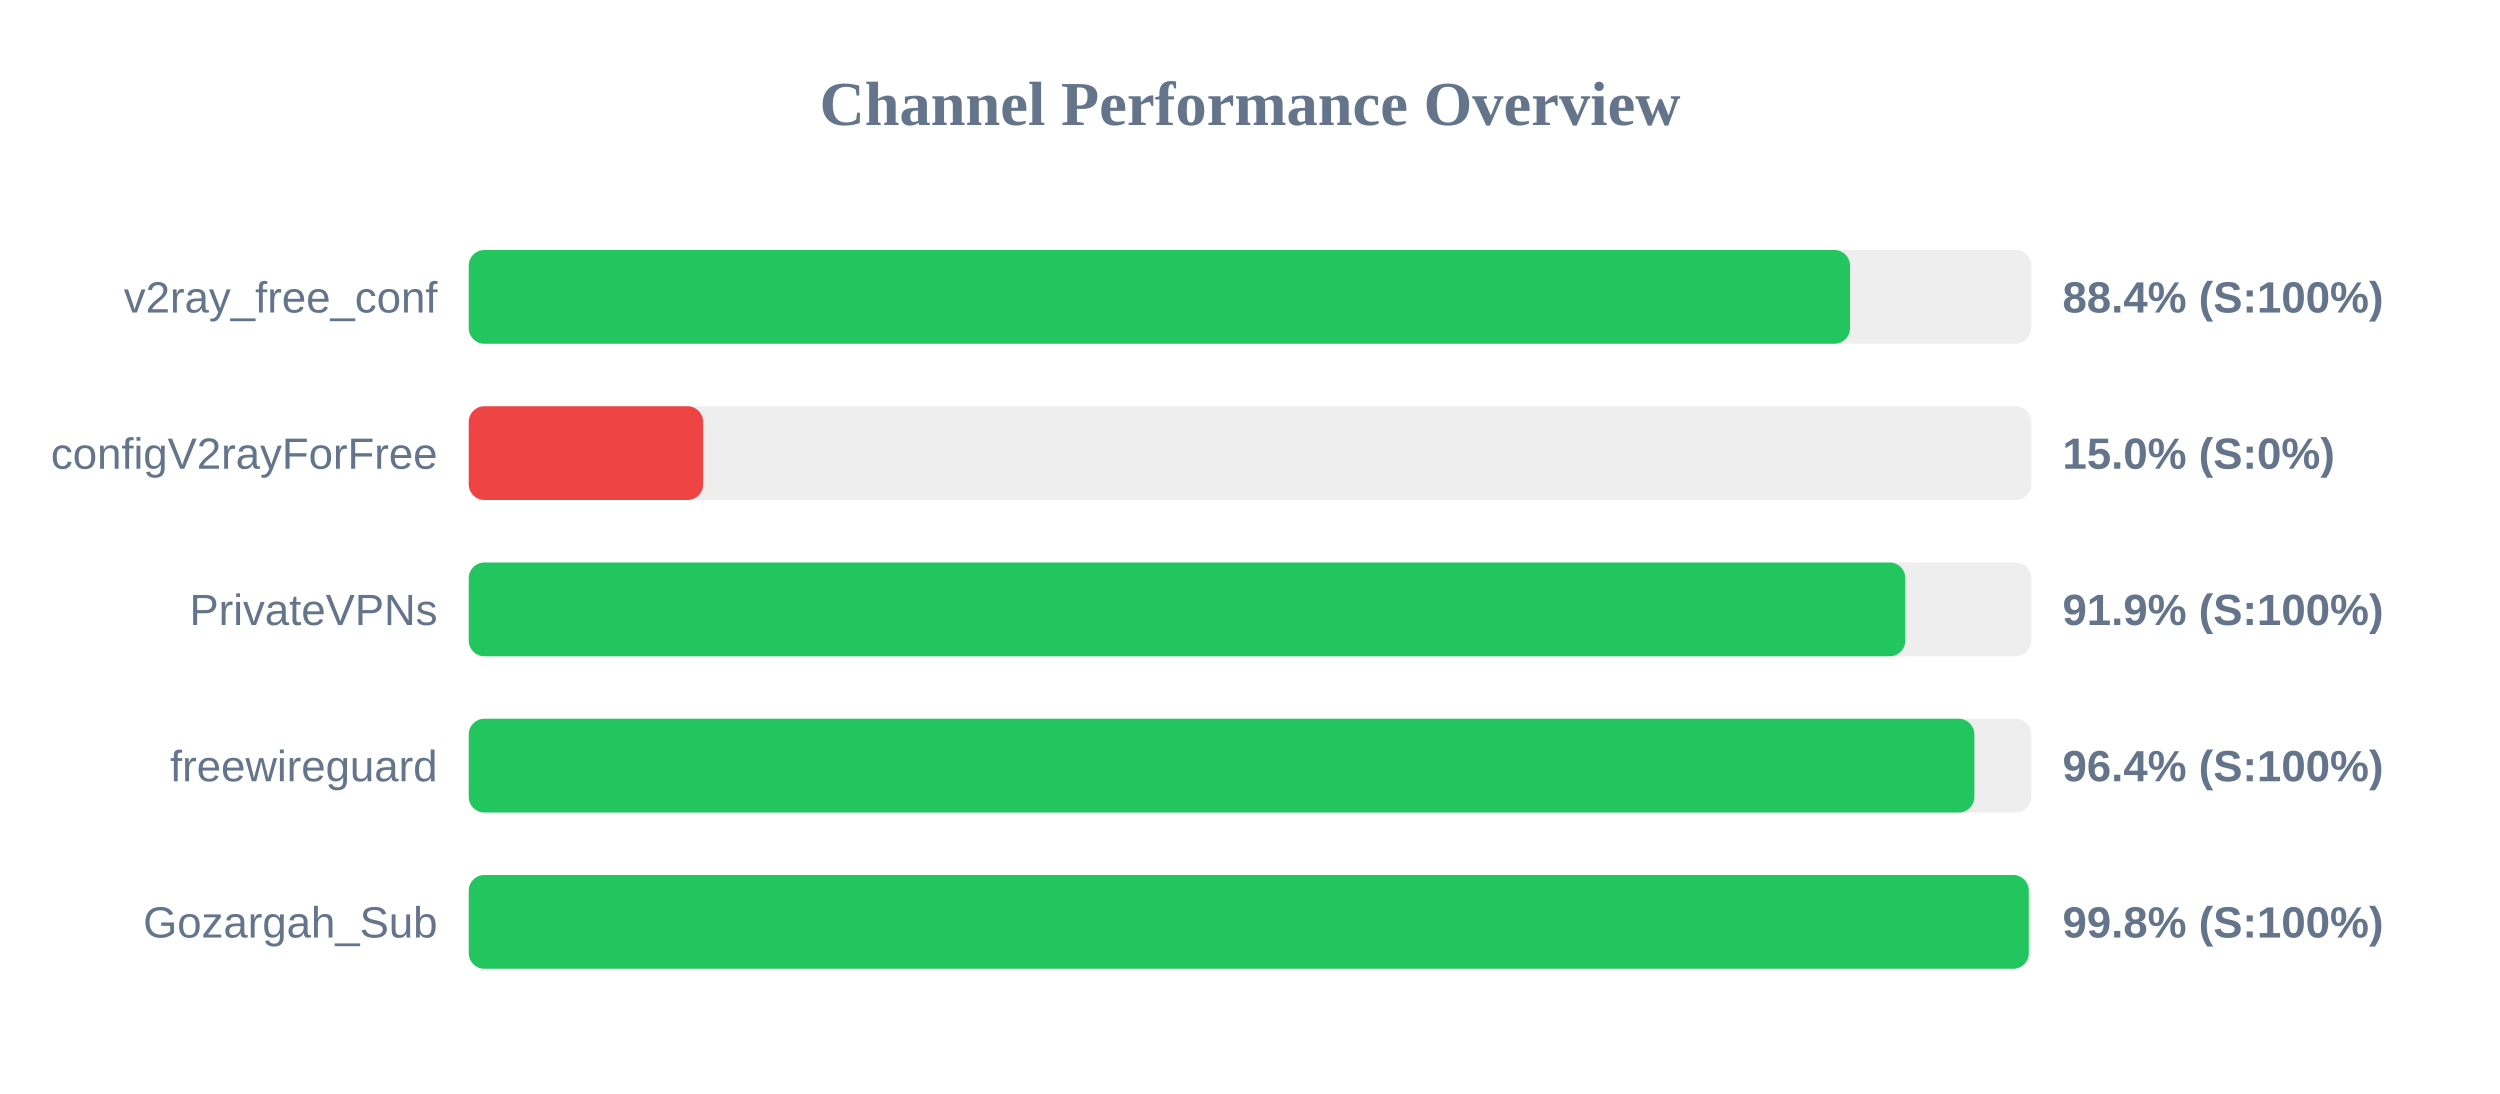
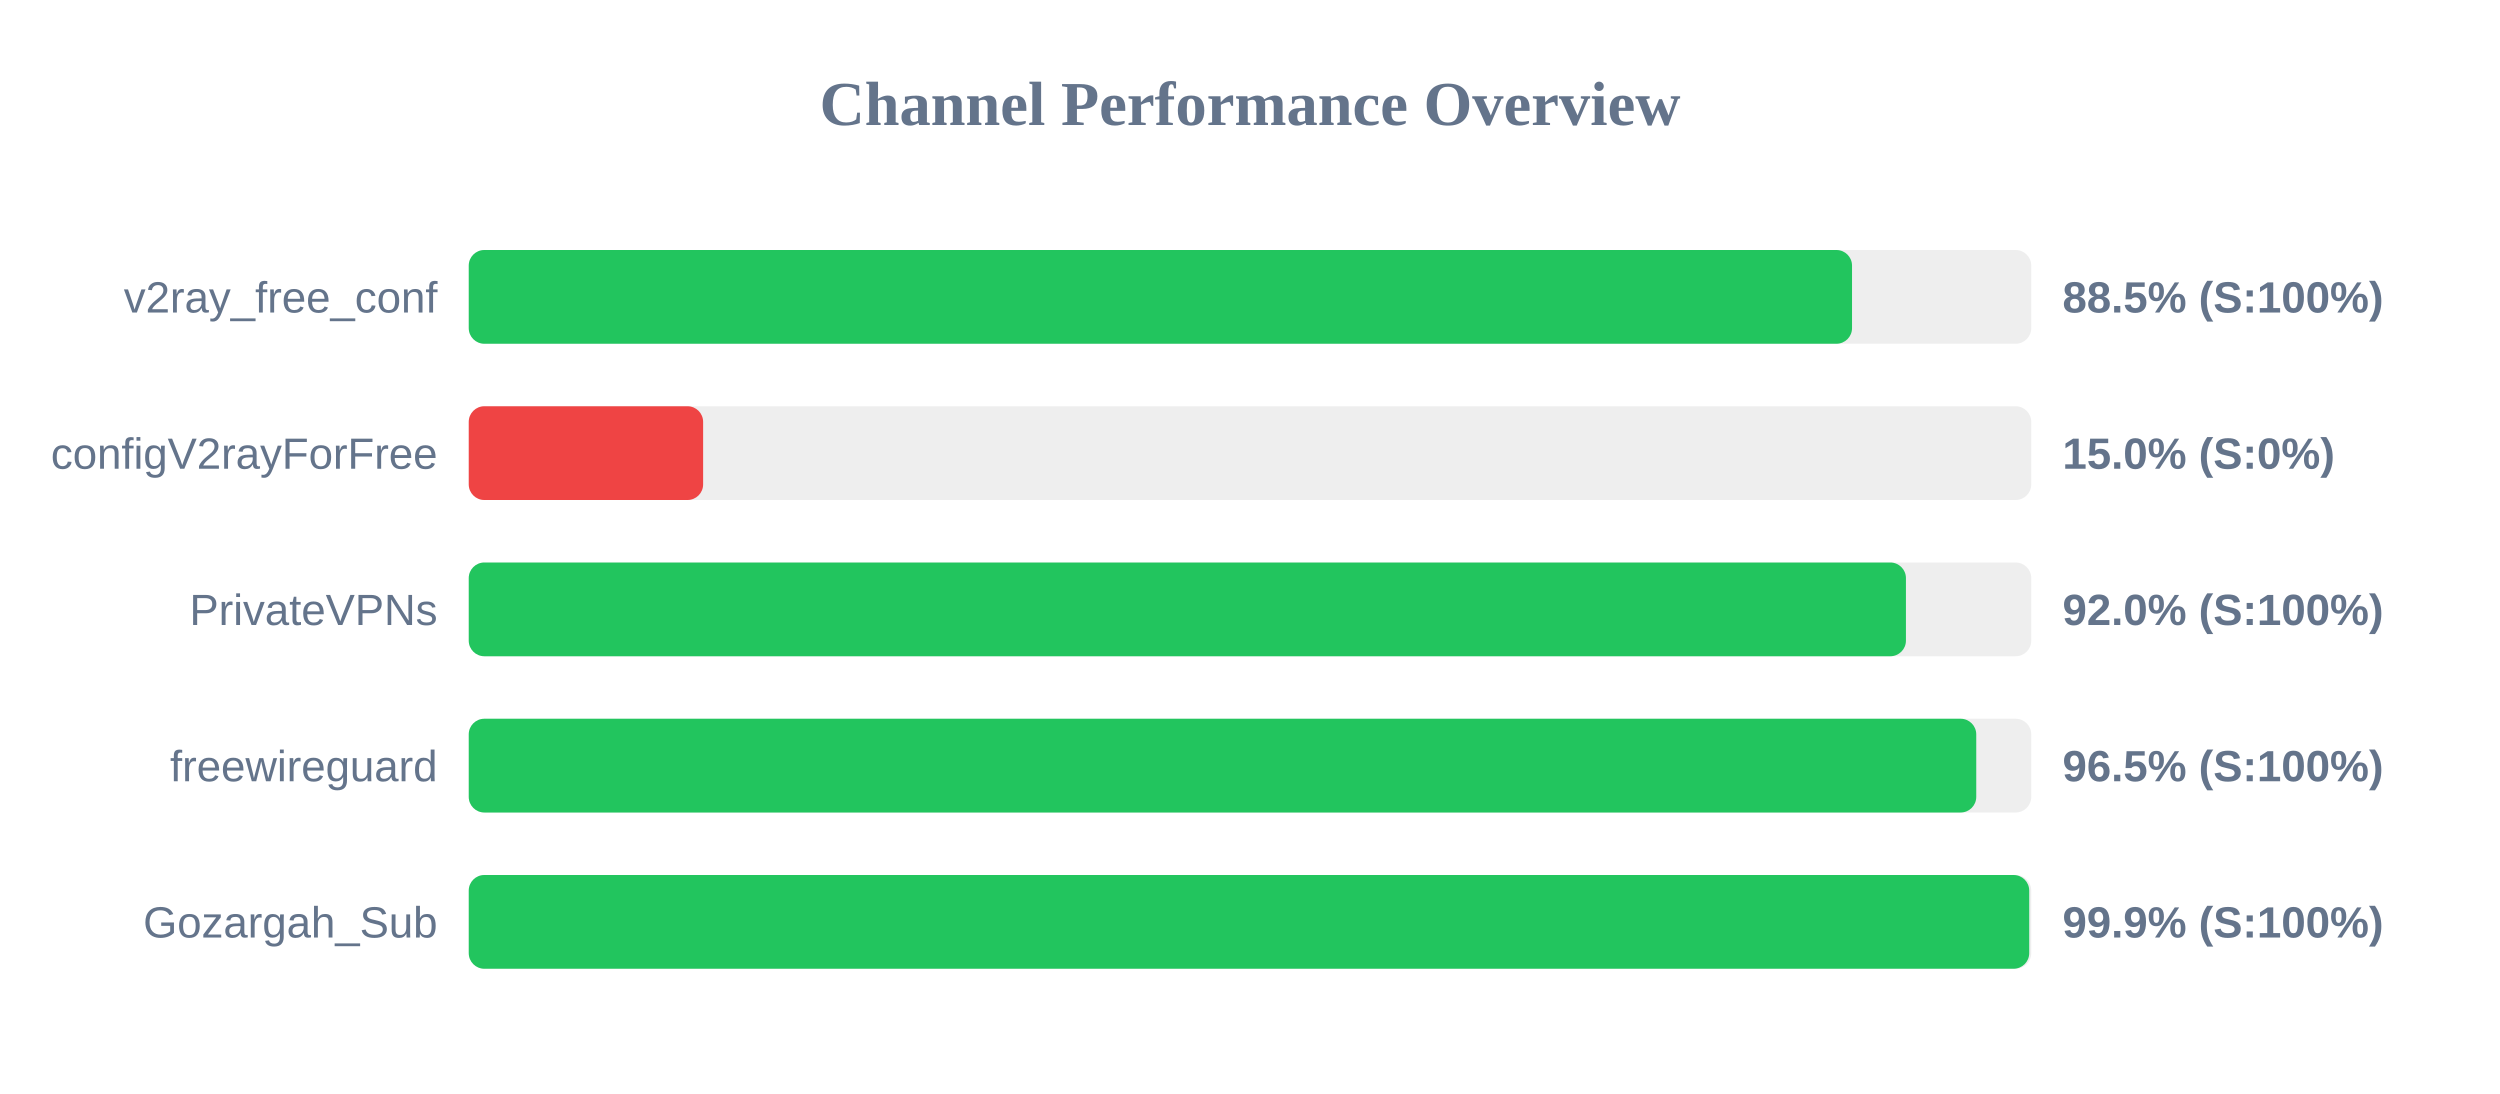
<svg xmlns="http://www.w3.org/2000/svg" width="800" height="350" version="1.1">
  <style>
        .row { font: 14px Arial; fill: #64748b; }
        .score { font: bold 14px Arial; fill: #64748b; }
    </style>
  <text x="400" y="40" text-anchor="middle" font-size="20px" font-weight="bold" fill="#64748b">Channel Performance Overview</text>
  <rect x="150" y="80" width="500" height="30" fill="#eee" rx="5" />
-   <rect x="150" y="80" width="442.0" height="30" fill="#22c55e" rx="5" />
+   <rect x="150" y="80" width="442.65" height="30" fill="#22c55e" rx="5" />
  <text x="140" y="100" text-anchor="end" class="row">v2ray_free_conf</text>
-   <text x="660" y="100" text-anchor="start" class="score">88.4% (S:100%)</text>
+   <text x="660" y="100" text-anchor="start" class="score">88.5% (S:100%)</text>
  <rect x="150" y="130" width="500" height="30" fill="#eee" rx="5" />
  <rect x="150" y="130" width="75.0" height="30" fill="#ef4444" rx="5" />
  <text x="140" y="150" text-anchor="end" class="row">configV2rayForFree</text>
  <text x="660" y="150" text-anchor="start" class="score">15.0% (S:0%)</text>
  <rect x="150" y="180" width="500" height="30" fill="#eee" rx="5" />
-   <rect x="150" y="180" width="459.7" height="30" fill="#22c55e" rx="5" />
+   <rect x="150" y="180" width="459.9" height="30" fill="#22c55e" rx="5" />
  <text x="140" y="200" text-anchor="end" class="row">PrivateVPNs</text>
-   <text x="660" y="200" text-anchor="start" class="score">91.9% (S:100%)</text>
+   <text x="660" y="200" text-anchor="start" class="score">92.0% (S:100%)</text>
  <rect x="150" y="230" width="500" height="30" fill="#eee" rx="5" />
-   <rect x="150" y="230" width="481.8" height="30" fill="#22c55e" rx="5" />
+   <rect x="150" y="230" width="482.4" height="30" fill="#22c55e" rx="5" />
  <text x="140" y="250" text-anchor="end" class="row">freewireguard</text>
-   <text x="660" y="250" text-anchor="start" class="score">96.4% (S:100%)</text>
+   <text x="660" y="250" text-anchor="start" class="score">96.5% (S:100%)</text>
  <rect x="150" y="280" width="500" height="30" fill="#eee" rx="5" />
-   <rect x="150" y="280" width="499.2" height="30" fill="#22c55e" rx="5" />
+   <rect x="150" y="280" width="499.35" height="30" fill="#22c55e" rx="5" />
  <text x="140" y="300" text-anchor="end" class="row">Gozargah_Sub</text>
-   <text x="660" y="300" text-anchor="start" class="score">99.8% (S:100%)</text>
+   <text x="660" y="300" text-anchor="start" class="score">99.9% (S:100%)</text>
</svg>
